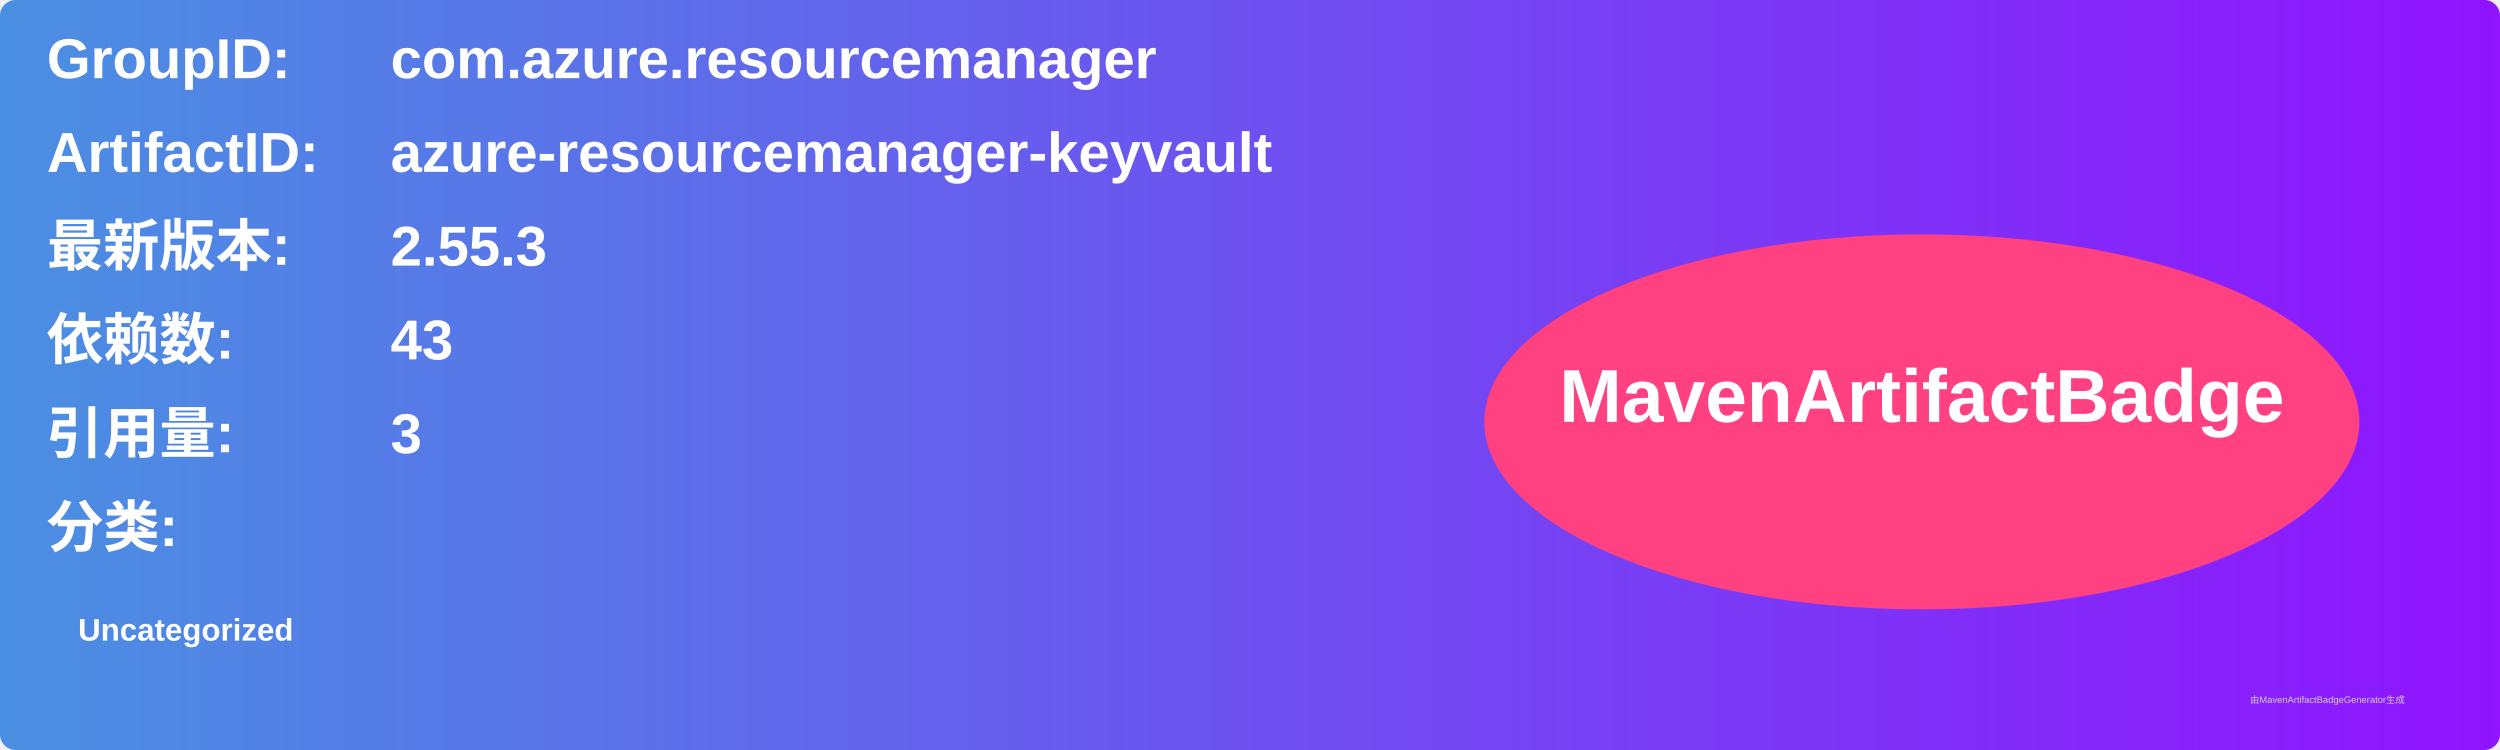
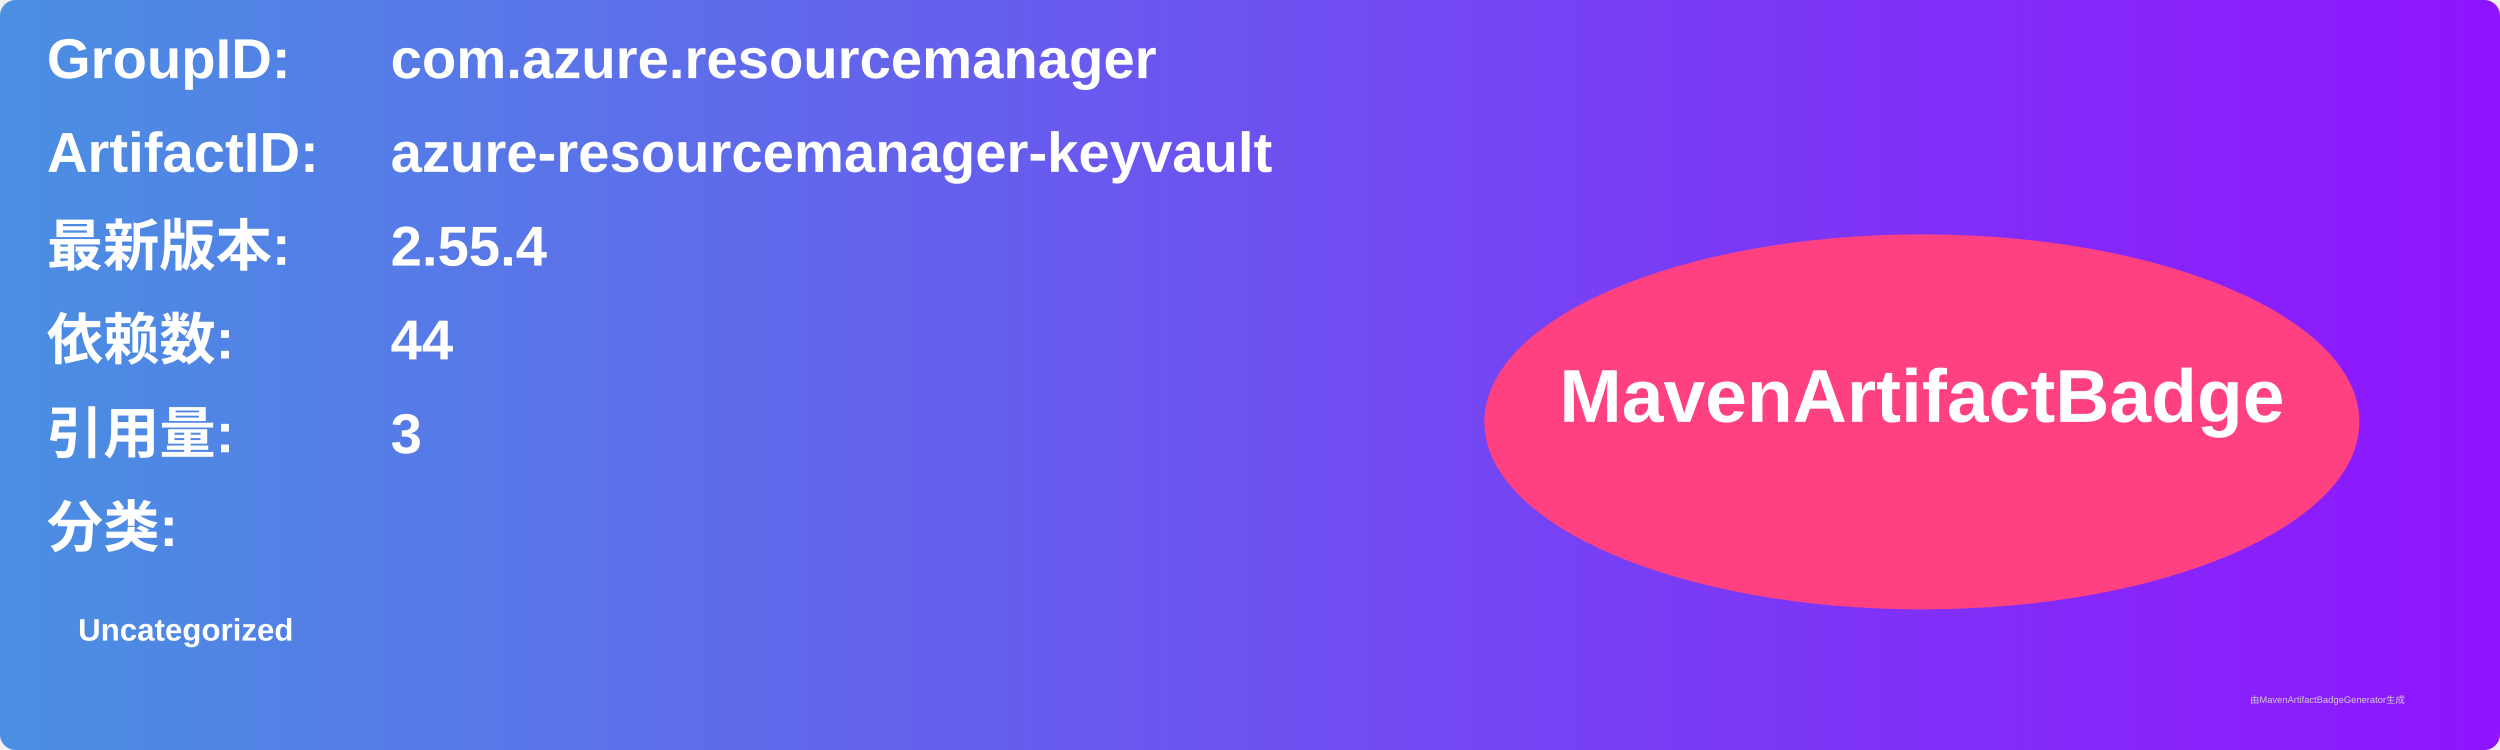
<svg xmlns="http://www.w3.org/2000/svg" width="800" height="240" viewBox="0 0 800 240">
  <linearGradient id="grad" x1="0%" y1="0%" x2="100%" y2="0%">
    <stop offset="0%" stop-color="#4a90e2" />
    <stop offset="100%" stop-color="#9013fe" />
  </linearGradient>
  <rect width="100%" height="100%" rx="5" ry="5" fill="url(#grad)" />
  <g transform="translate(15, 15)">
    <text x="0" y="10" font-family="Arial" font-size="18" fill="white" font-weight="bold" width="260">GroupID:</text>
    <text x="110" y="10" font-family="Arial" font-size="18" fill="white" font-weight="bold" width="460">com.azure.resourcemanager</text>
    <text x="0" y="40" font-family="Arial" font-size="18" fill="white" font-weight="bold" width="260">ArtifactID:</text>
    <text x="110" y="40" font-family="Arial" font-size="18" fill="white" font-weight="bold" width="460">azure-resourcemanager-keyvault</text>
    <text x="0" y="70" font-family="Arial" font-size="18" fill="white" font-weight="bold">最新版本:</text>
    <text x="110" y="70" font-family="Arial" font-size="18" fill="white" font-weight="bold">
-       <tspan font-weight="bold">2.55.3</tspan>
+       <tspan font-weight="bold">2.55.4</tspan>
    </text>
    <text x="0" y="100" font-family="Arial" font-size="18" fill="white" font-weight="bold">依赖数: </text>
    <text x="110" y="100" font-family="Arial" font-size="18" fill="white">
-       <tspan font-weight="bold">43</tspan>
+       <tspan font-weight="bold">44</tspan>
    </text>
    <text x="0" y="130" font-family="Arial" font-size="18" fill="white" font-weight="bold">引用量: </text>
    <text x="110" y="130" font-family="Arial" font-size="18" fill="white">
      <tspan font-weight="bold">3</tspan>
    </text>
    <text x="0" y="160" font-family="Arial" font-size="18" fill="white" font-weight="bold">分类:</text>
    <text x="10" y="190" font-family="Arial" font-size="10" fill="white">
      <tspan font-weight="bold">Uncategorized</tspan>
    </text>
    <ellipse cx="600" cy="120" rx="140" ry="60" fill="#ff4081" />
    <text x="600" y="120" text-anchor="middle" font-family="Arial" font-size="24" fill="white" font-weight="bold">MavenArtifactBadge</text>
  </g>
  <text x="720" y="225" font-family="Arial" font-size="3" fill="#d0d0d0">由MavenArtifactBadgeGenerator生成</text>
</svg>
